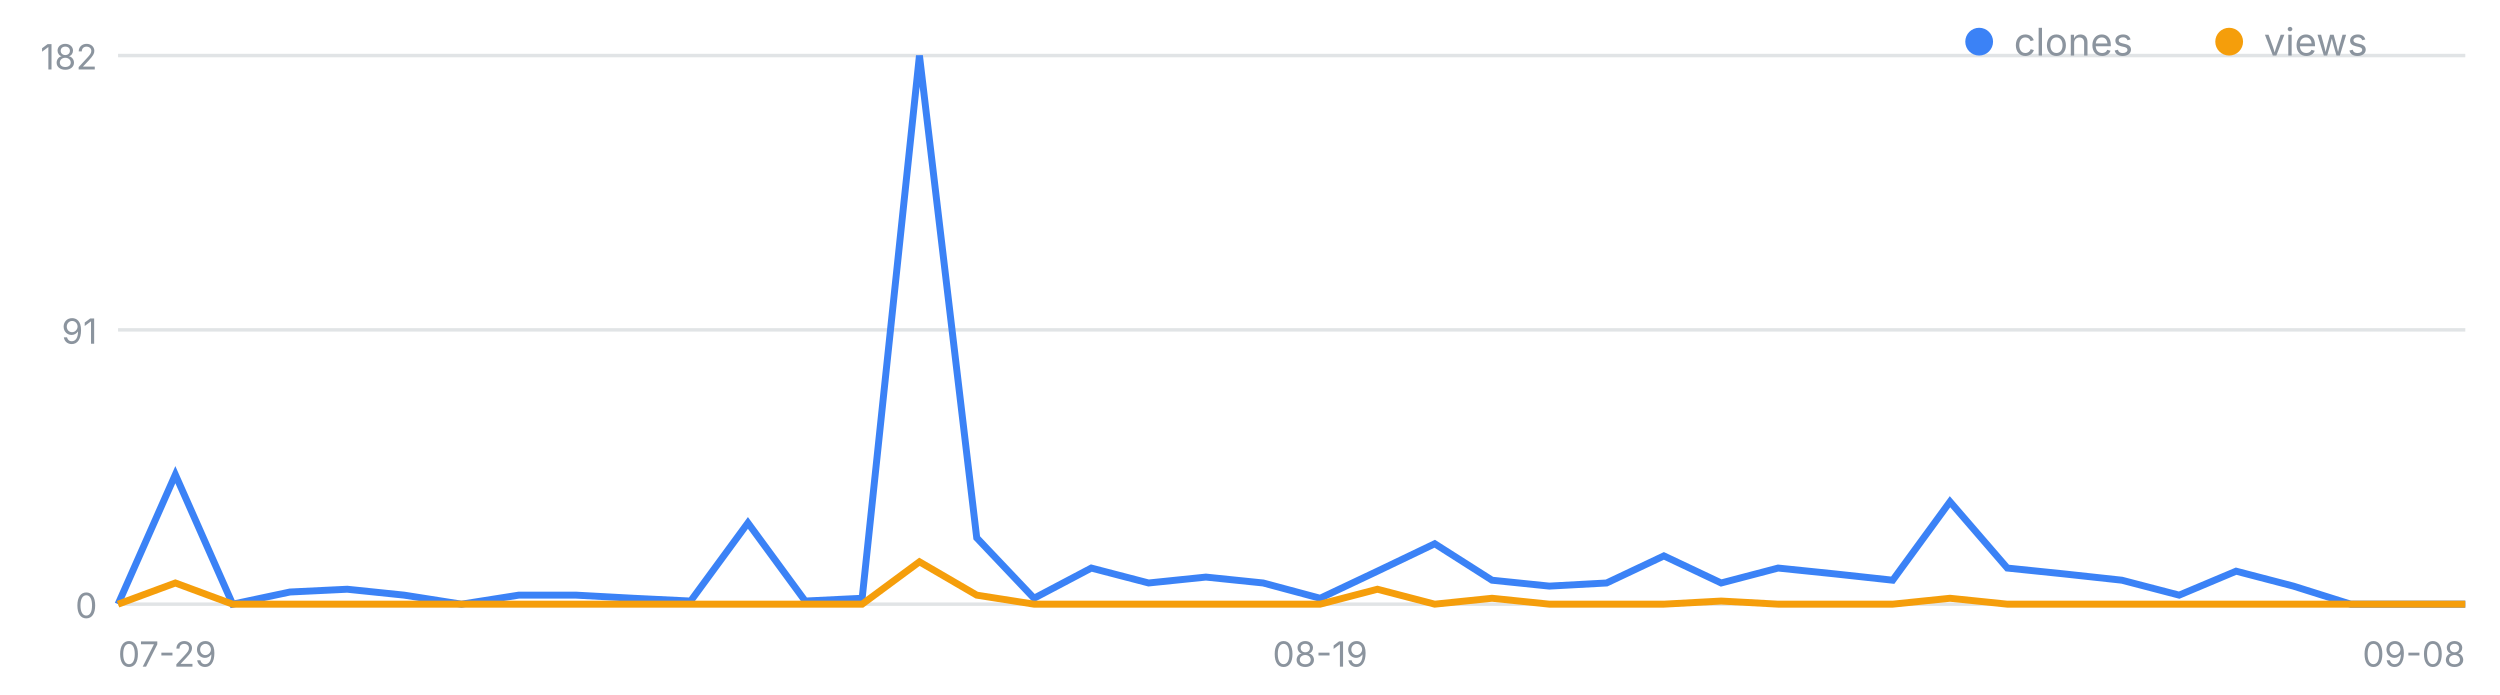
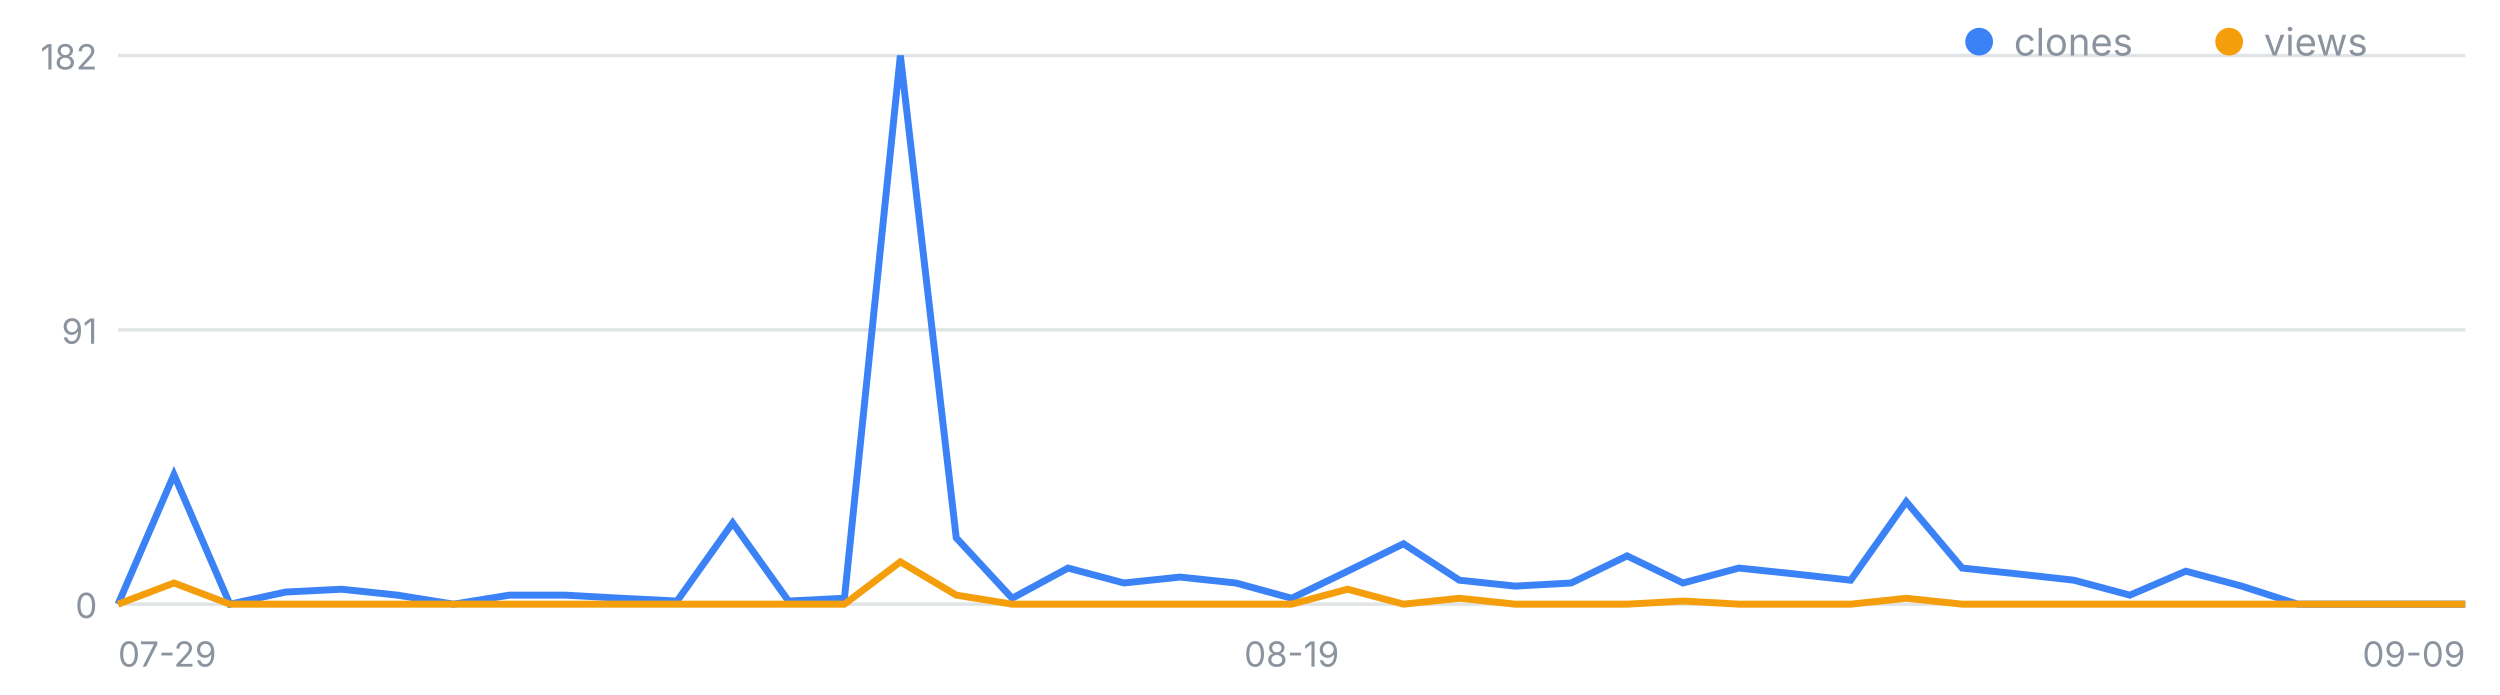
<svg xmlns="http://www.w3.org/2000/svg" width="720" height="200" viewBox="0 0 720 200" font-family="-apple-system,Segoe UI,sans-serif" role="img" aria-label="일별 클론·조회 추이">
  <line x1="34" y1="174.0" x2="710" y2="174.0" stroke="#8b949e" stroke-opacity=".25" />
  <text x="28" y="178.0" font-size="10" fill="#8b949e" text-anchor="end">0</text>
  <line x1="34" y1="95.0" x2="710" y2="95.0" stroke="#8b949e" stroke-opacity=".25" />
  <text x="28" y="99.0" font-size="10" fill="#8b949e" text-anchor="end">91</text>
  <line x1="34" y1="16.0" x2="710" y2="16.0" stroke="#8b949e" stroke-opacity=".25" />
  <text x="28" y="20.0" font-size="10" fill="#8b949e" text-anchor="end">182</text>
  <text x="34.0" y="192" font-size="10" fill="#8b949e" text-anchor="start">07-29</text>
-   <text x="380.2" y="192" font-size="10" fill="#8b949e" text-anchor="middle">08-19</text>
-   <text x="710.0" y="192" font-size="10" fill="#8b949e" text-anchor="end">09-08</text>
-   <polyline fill="none" stroke="#3b82f6" stroke-width="2" points="34.0,174.0 50.5,136.7 67.0,174.0 83.5,170.5 100.0,169.7 116.4,171.4 132.9,174.0 149.4,171.4 165.9,171.4 182.4,172.3 198.9,173.1 215.4,150.6 231.9,173.1 248.3,172.3 264.8,16.0 281.3,154.9 297.8,172.3 314.3,163.6 330.8,167.9 347.3,166.2 363.8,167.9 380.2,172.3 396.7,164.5 413.2,156.6 429.7,167.1 446.2,168.8 462.7,167.9 479.2,160.1 495.7,167.9 512.1,163.6 528.6,165.3 545.1,167.1 561.6,144.5 578.1,163.6 594.6,165.3 611.1,167.1 627.6,171.4 644.0,164.5 660.5,168.8 677.0,174.0 693.5,174.0 710.0,174.0" />
-   <polyline fill="none" stroke="#f59e0b" stroke-width="2" points="34.0,174.0 50.5,167.9 67.0,174.0 83.5,174.0 100.0,174.0 116.4,174.0 132.9,174.0 149.4,174.0 165.9,174.0 182.4,174.0 198.9,174.0 215.4,174.0 231.9,174.0 248.3,174.0 264.8,161.8 281.3,171.4 297.8,174.0 314.3,174.0 330.8,174.0 347.3,174.0 363.8,174.0 380.2,174.0 396.7,169.7 413.2,174.0 429.7,172.3 446.2,174.0 462.7,174.0 479.2,174.0 495.7,173.1 512.1,174.0 528.6,174.0 545.1,174.0 561.6,172.3 578.1,174.0 594.6,174.0 611.1,174.0 627.6,174.0 644.0,174.0 660.5,174.0 677.0,174.0 693.5,174.0 710.0,174.0" />
+   <text x="372.0" y="192" font-size="10" fill="#8b949e" text-anchor="middle">08-19</text>
+   <text x="710.0" y="192" font-size="10" fill="#8b949e" text-anchor="end">09-09</text>
+   <polyline fill="none" stroke="#3b82f6" stroke-width="2" points="34.0,174.0 50.1,136.7 66.2,174.0 82.3,170.5 98.4,169.7 114.5,171.4 130.6,174.0 146.7,171.4 162.8,171.4 178.9,172.3 195.0,173.1 211.0,150.6 227.1,173.1 243.2,172.3 259.3,16.0 275.4,154.9 291.5,172.3 307.6,163.6 323.7,167.9 339.8,166.2 355.9,167.9 372.0,172.3 388.1,164.5 404.2,156.6 420.3,167.1 436.4,168.8 452.5,167.9 468.6,160.1 484.7,167.9 500.8,163.6 516.9,165.3 533.0,167.1 549.0,144.5 565.1,163.6 581.2,165.3 597.3,167.1 613.4,171.4 629.5,164.5 645.6,168.8 661.7,174.0 677.8,174.0 693.9,174.0 710.0,174.0" />
+   <polyline fill="none" stroke="#f59e0b" stroke-width="2" points="34.0,174.0 50.1,167.9 66.2,174.0 82.3,174.0 98.4,174.0 114.5,174.0 130.6,174.0 146.7,174.0 162.8,174.0 178.9,174.0 195.0,174.0 211.0,174.0 227.1,174.0 243.2,174.0 259.3,161.8 275.4,171.4 291.5,174.0 307.6,174.0 323.7,174.0 339.8,174.0 355.9,174.0 372.0,174.0 388.1,169.7 404.2,174.0 420.3,172.3 436.4,174.0 452.5,174.0 468.6,174.0 484.7,173.1 500.8,174.0 516.9,174.0 533.0,174.0 549.0,172.3 565.1,174.0 581.2,174.0 597.3,174.0 613.4,174.0 629.5,174.0 645.6,174.0 661.7,174.0 677.8,174.0 693.9,174.0 710.0,174.0" />
  <circle cx="570" cy="12" r="4" fill="#3b82f6" />
  <text x="580" y="16" font-size="11" fill="#8b949e">clones</text>
  <circle cx="642" cy="12" r="4" fill="#f59e0b" />
  <text x="652" y="16" font-size="11" fill="#8b949e">views</text>
</svg>
